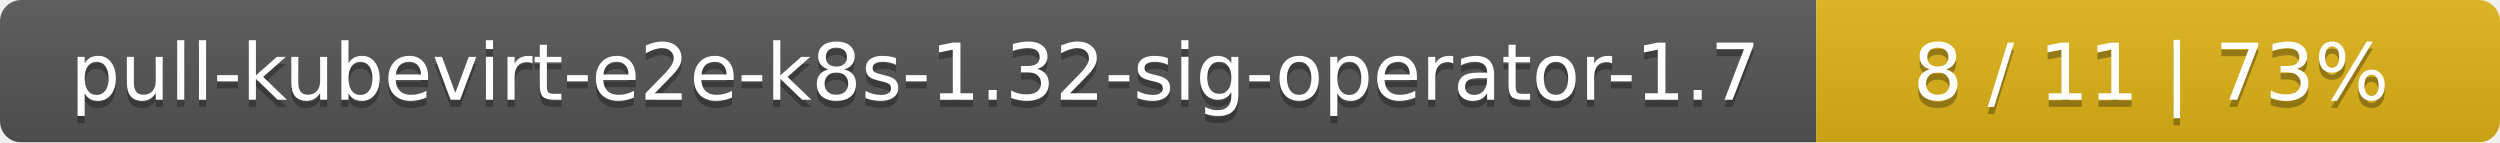
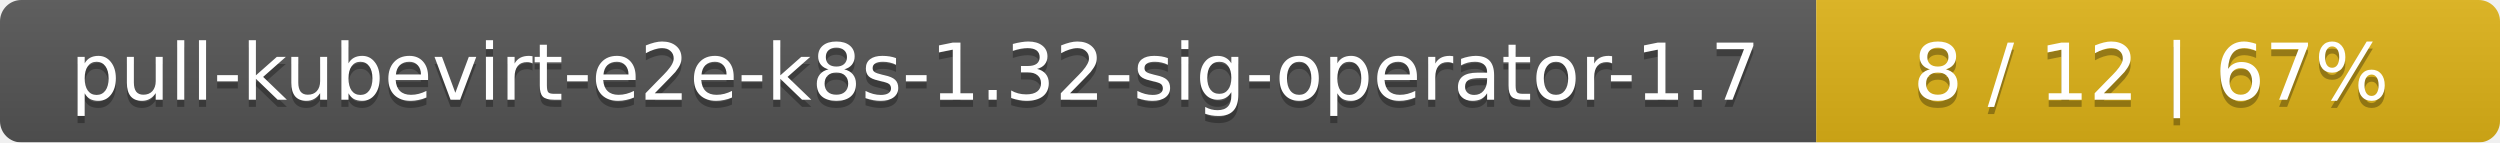
<svg xmlns="http://www.w3.org/2000/svg" width="351" height="20">
  <linearGradient id="smooth" x2="0" y2="100%">
    <stop offset="0" stop-color="#bbb" stop-opacity=".1" />
    <stop offset="1" stop-opacity=".1" />
  </linearGradient>
  <mask id="round">
    <rect width="351" height="20" rx="3" fill="#fff" />
  </mask>
  <g mask="url(#round)">
    <rect width="255" height="20" fill="#555" />
    <rect x="255" width="96" height="20" fill="#dfb317" />
    <rect width="351" height="20" fill="url(#smooth)" />
  </g>
  <g fill="#fff" text-anchor="middle" font-family="DejaVu Sans,Verdana,Geneva,sans-serif" font-size="11">
    <text x="128.5" y="15" fill="#010101" fill-opacity=".3">pull-kubevirt-e2e-k8s-1.32-sig-operator-1.7</text>
    <text x="128.5" y="14">pull-kubevirt-e2e-k8s-1.32-sig-operator-1.7</text>
-     <text x="302" y="15" fill="#010101" fill-opacity=".3">8 / 11    |    73%</text>
-     <text x="302" y="14">8 / 11    |    73%</text>
+     <text x="302" y="15" fill="#010101" fill-opacity=".3">8 / 12    |    67%</text>
+     <text x="302" y="14">8 / 12    |    67%</text>
  </g>
</svg>
